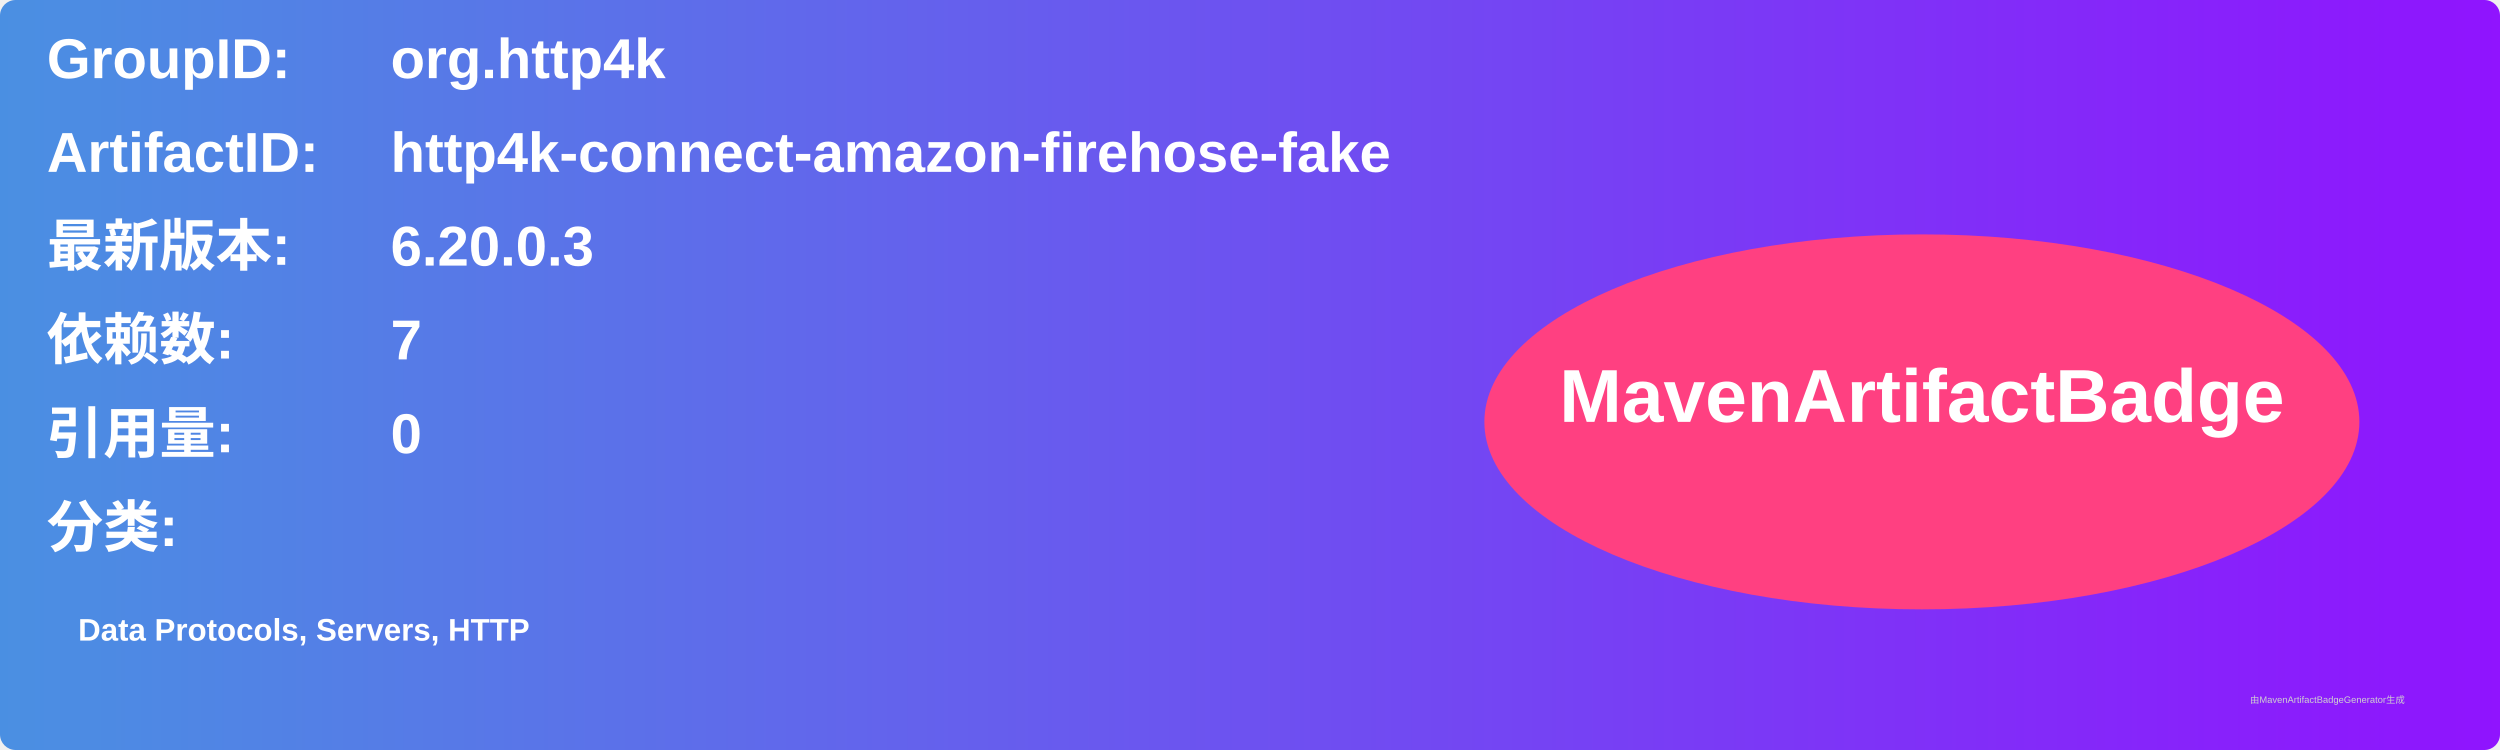
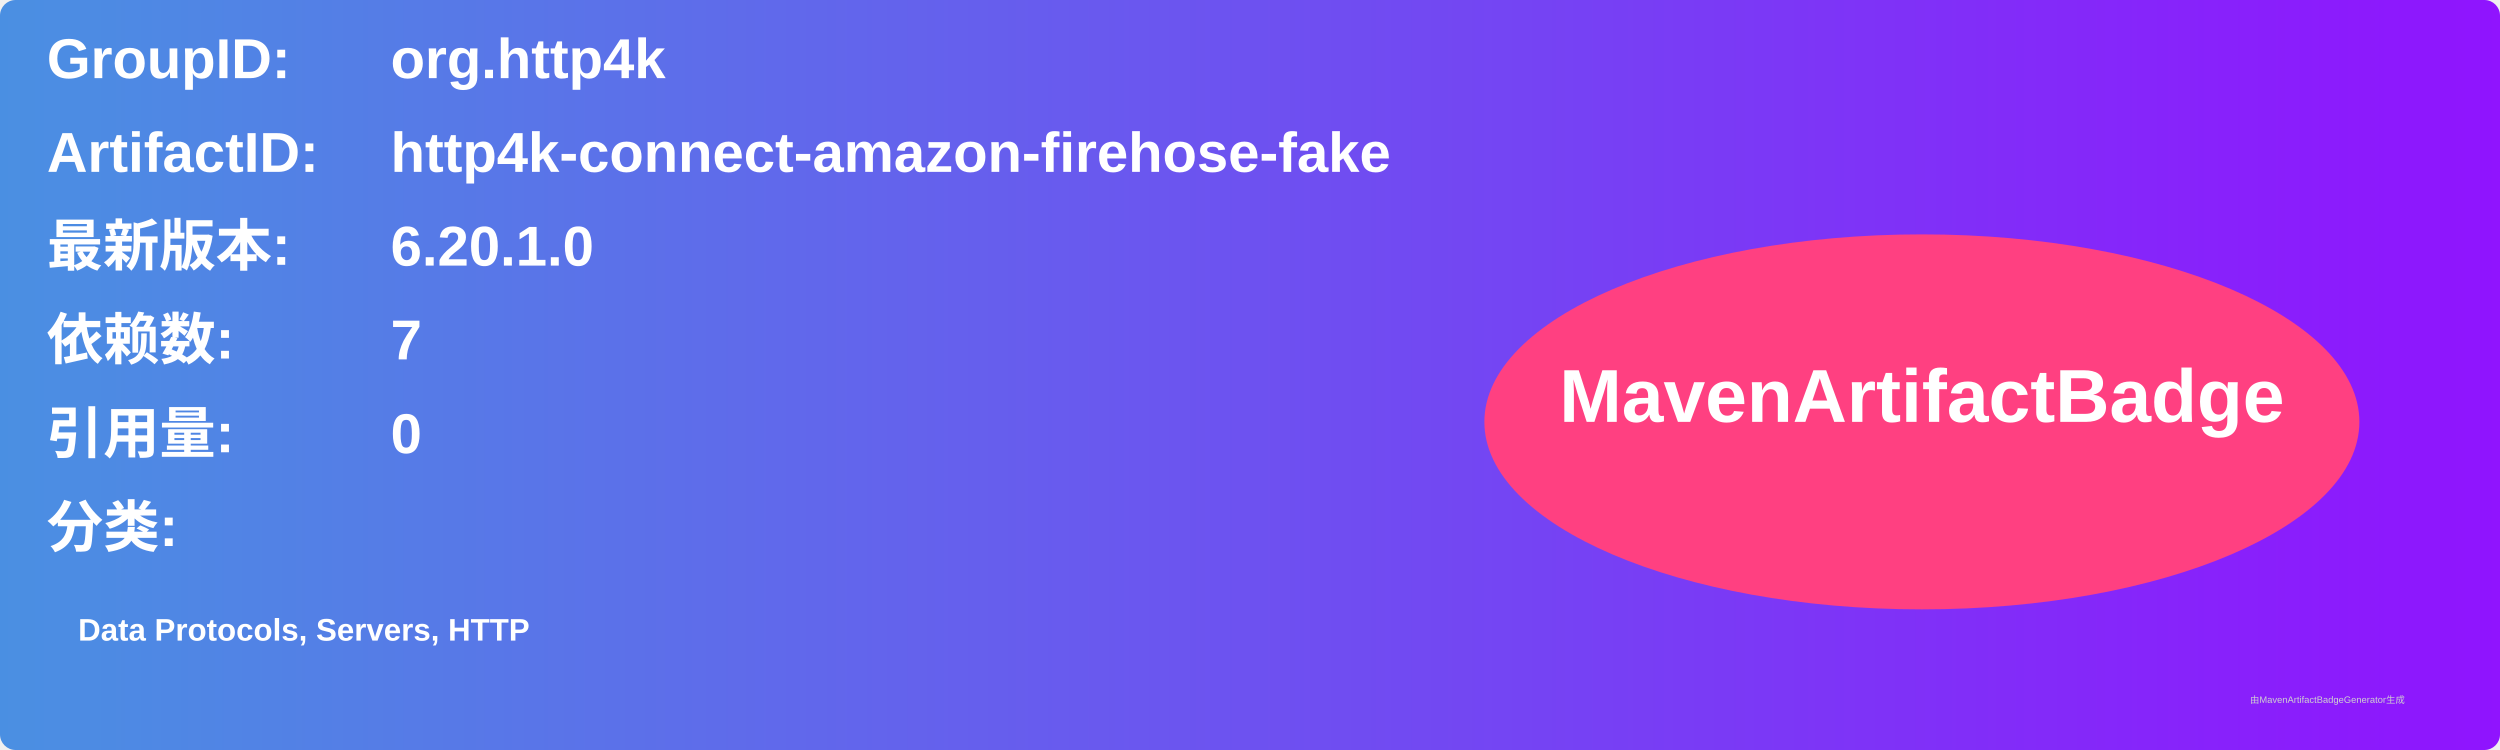
<svg xmlns="http://www.w3.org/2000/svg" width="800" height="240" viewBox="0 0 800 240">
  <linearGradient id="grad" x1="0%" y1="0%" x2="100%" y2="0%">
    <stop offset="0%" stop-color="#4a90e2" />
    <stop offset="100%" stop-color="#9013fe" />
  </linearGradient>
  <rect width="100%" height="100%" rx="5" ry="5" fill="url(#grad)" />
  <g transform="translate(15, 15)">
    <text x="0" y="10" font-family="Arial" font-size="18" fill="white" font-weight="bold" width="260">GroupID:</text>
    <text x="110" y="10" font-family="Arial" font-size="18" fill="white" font-weight="bold" width="460">org.http4k</text>
    <text x="0" y="40" font-family="Arial" font-size="18" fill="white" font-weight="bold" width="260">ArtifactID:</text>
    <text x="110" y="40" font-family="Arial" font-size="18" fill="white" font-weight="bold" width="460">http4k-connect-amazon-firehose-fake</text>
    <text x="0" y="70" font-family="Arial" font-size="18" fill="white" font-weight="bold">最新版本:</text>
    <text x="110" y="70" font-family="Arial" font-size="18" fill="white" font-weight="bold">
-       <tspan font-weight="bold">6.20.0.3</tspan>
+       <tspan font-weight="bold">6.20.1.0</tspan>
    </text>
    <text x="0" y="100" font-family="Arial" font-size="18" fill="white" font-weight="bold">依赖数: </text>
    <text x="110" y="100" font-family="Arial" font-size="18" fill="white">
      <tspan font-weight="bold">7</tspan>
    </text>
    <text x="0" y="130" font-family="Arial" font-size="18" fill="white" font-weight="bold">引用量: </text>
    <text x="110" y="130" font-family="Arial" font-size="18" fill="white">
      <tspan font-weight="bold">0</tspan>
    </text>
    <text x="0" y="160" font-family="Arial" font-size="18" fill="white" font-weight="bold">分类:</text>
    <text x="10" y="190" font-family="Arial" font-size="10" fill="white">
      <tspan font-weight="bold">Data Protocols, Servers, HTTP</tspan>
    </text>
    <ellipse cx="600" cy="120" rx="140" ry="60" fill="#ff4081" />
    <text x="600" y="120" text-anchor="middle" font-family="Arial" font-size="24" fill="white" font-weight="bold">MavenArtifactBadge</text>
  </g>
  <text x="720" y="225" font-family="Arial" font-size="3" fill="#d0d0d0">由MavenArtifactBadgeGenerator生成</text>
</svg>
